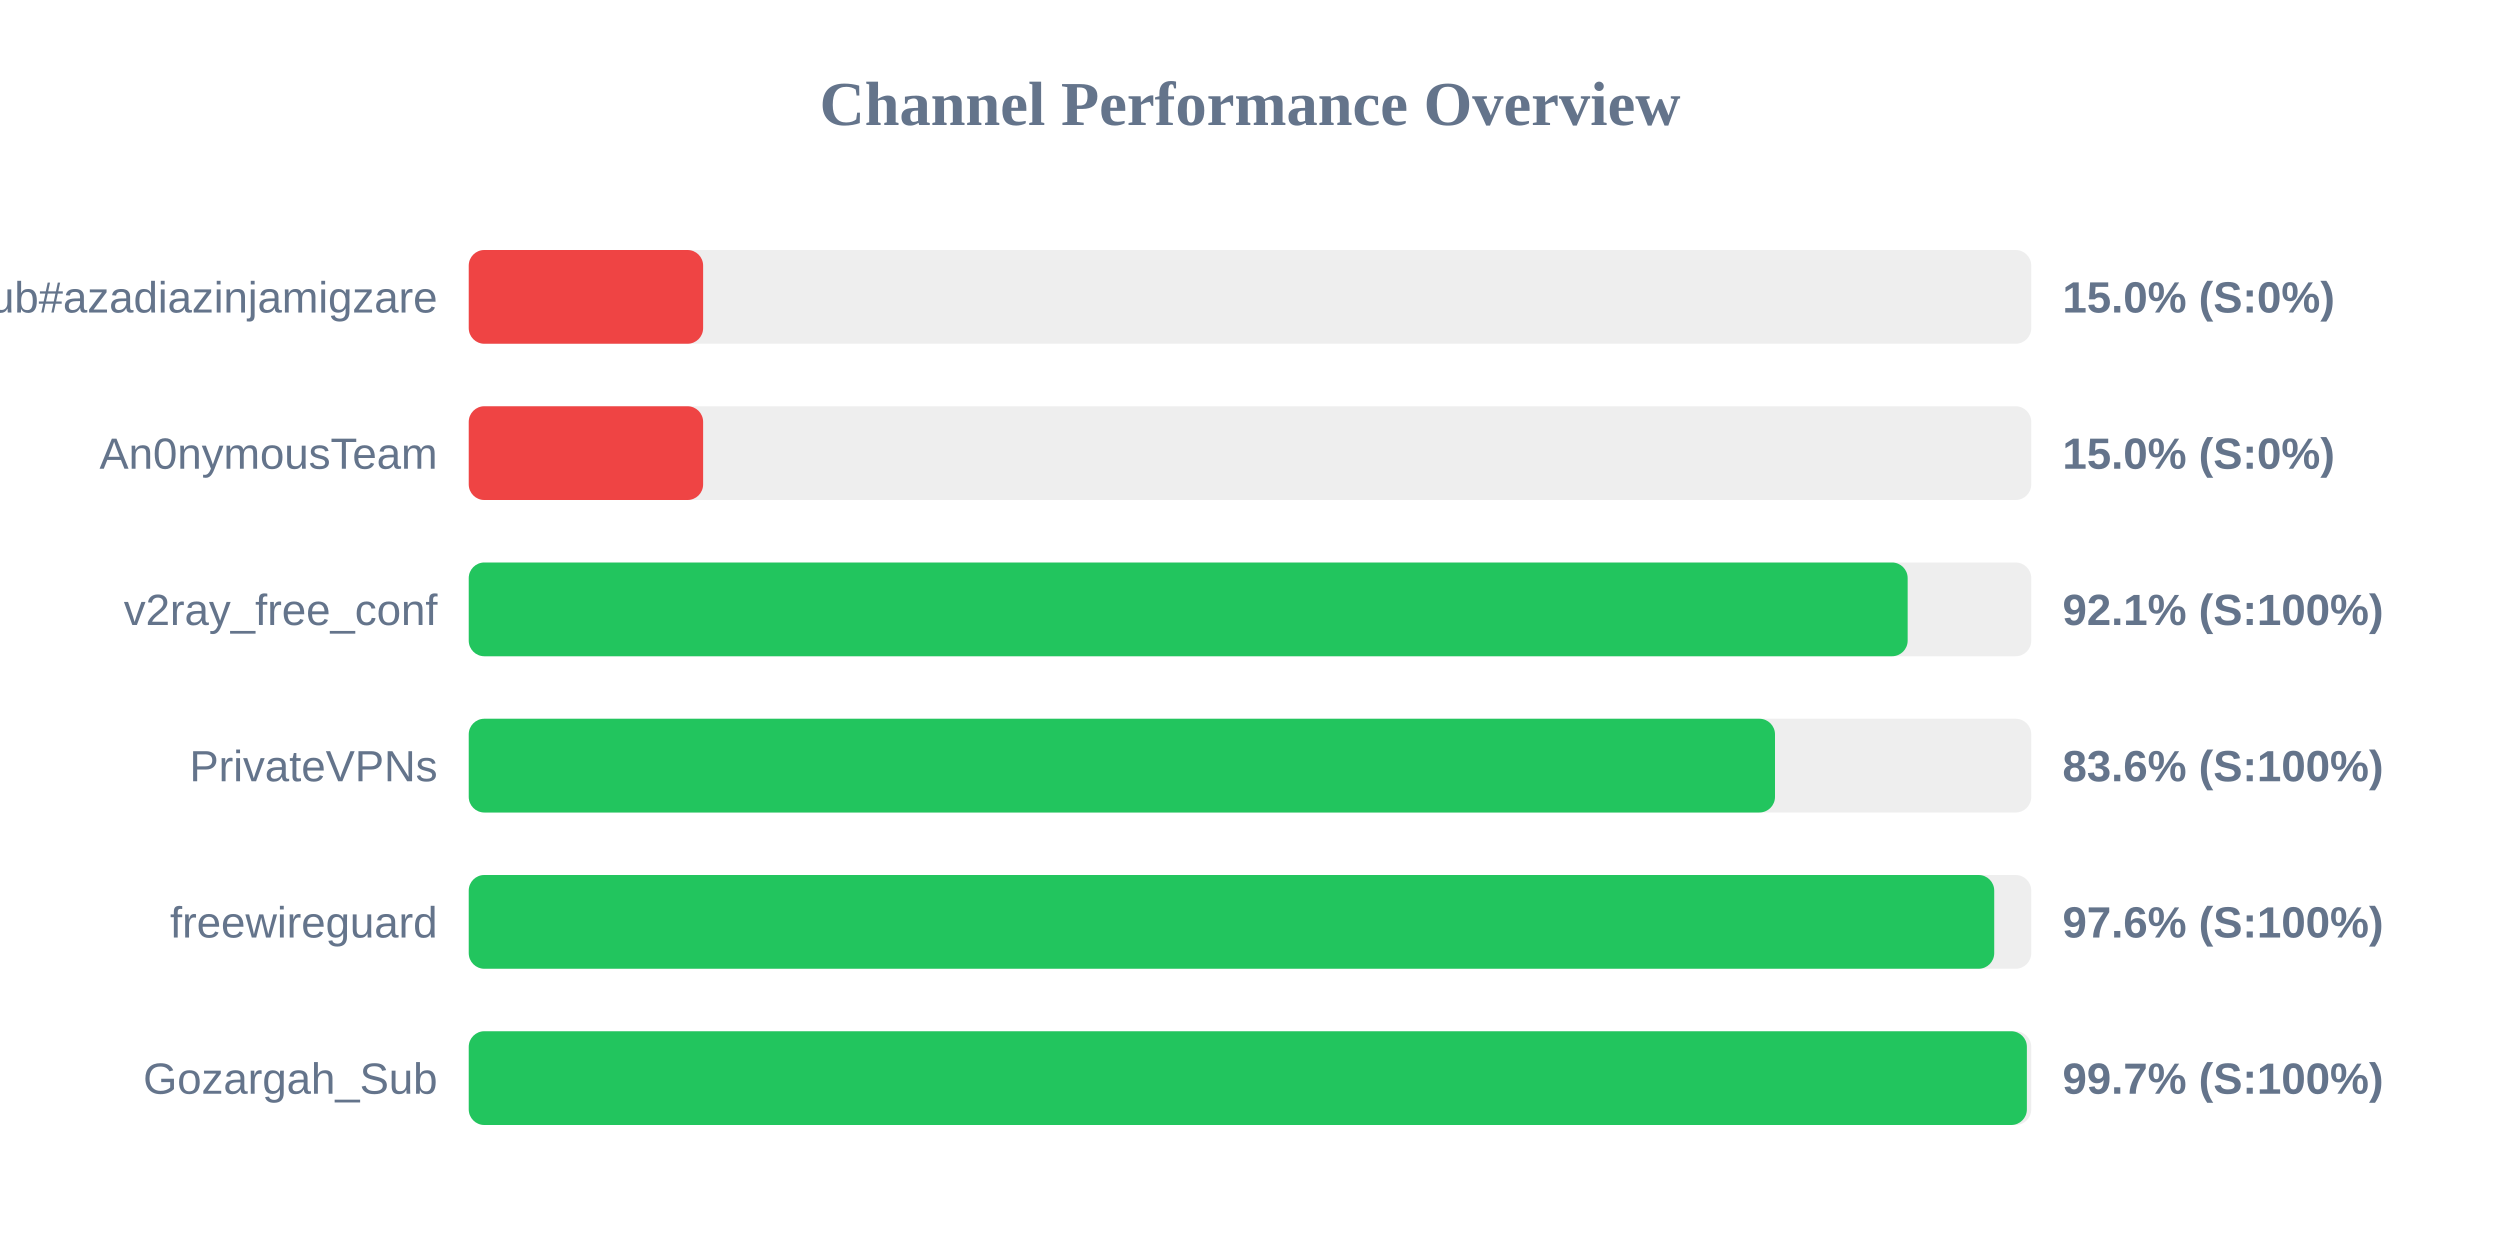
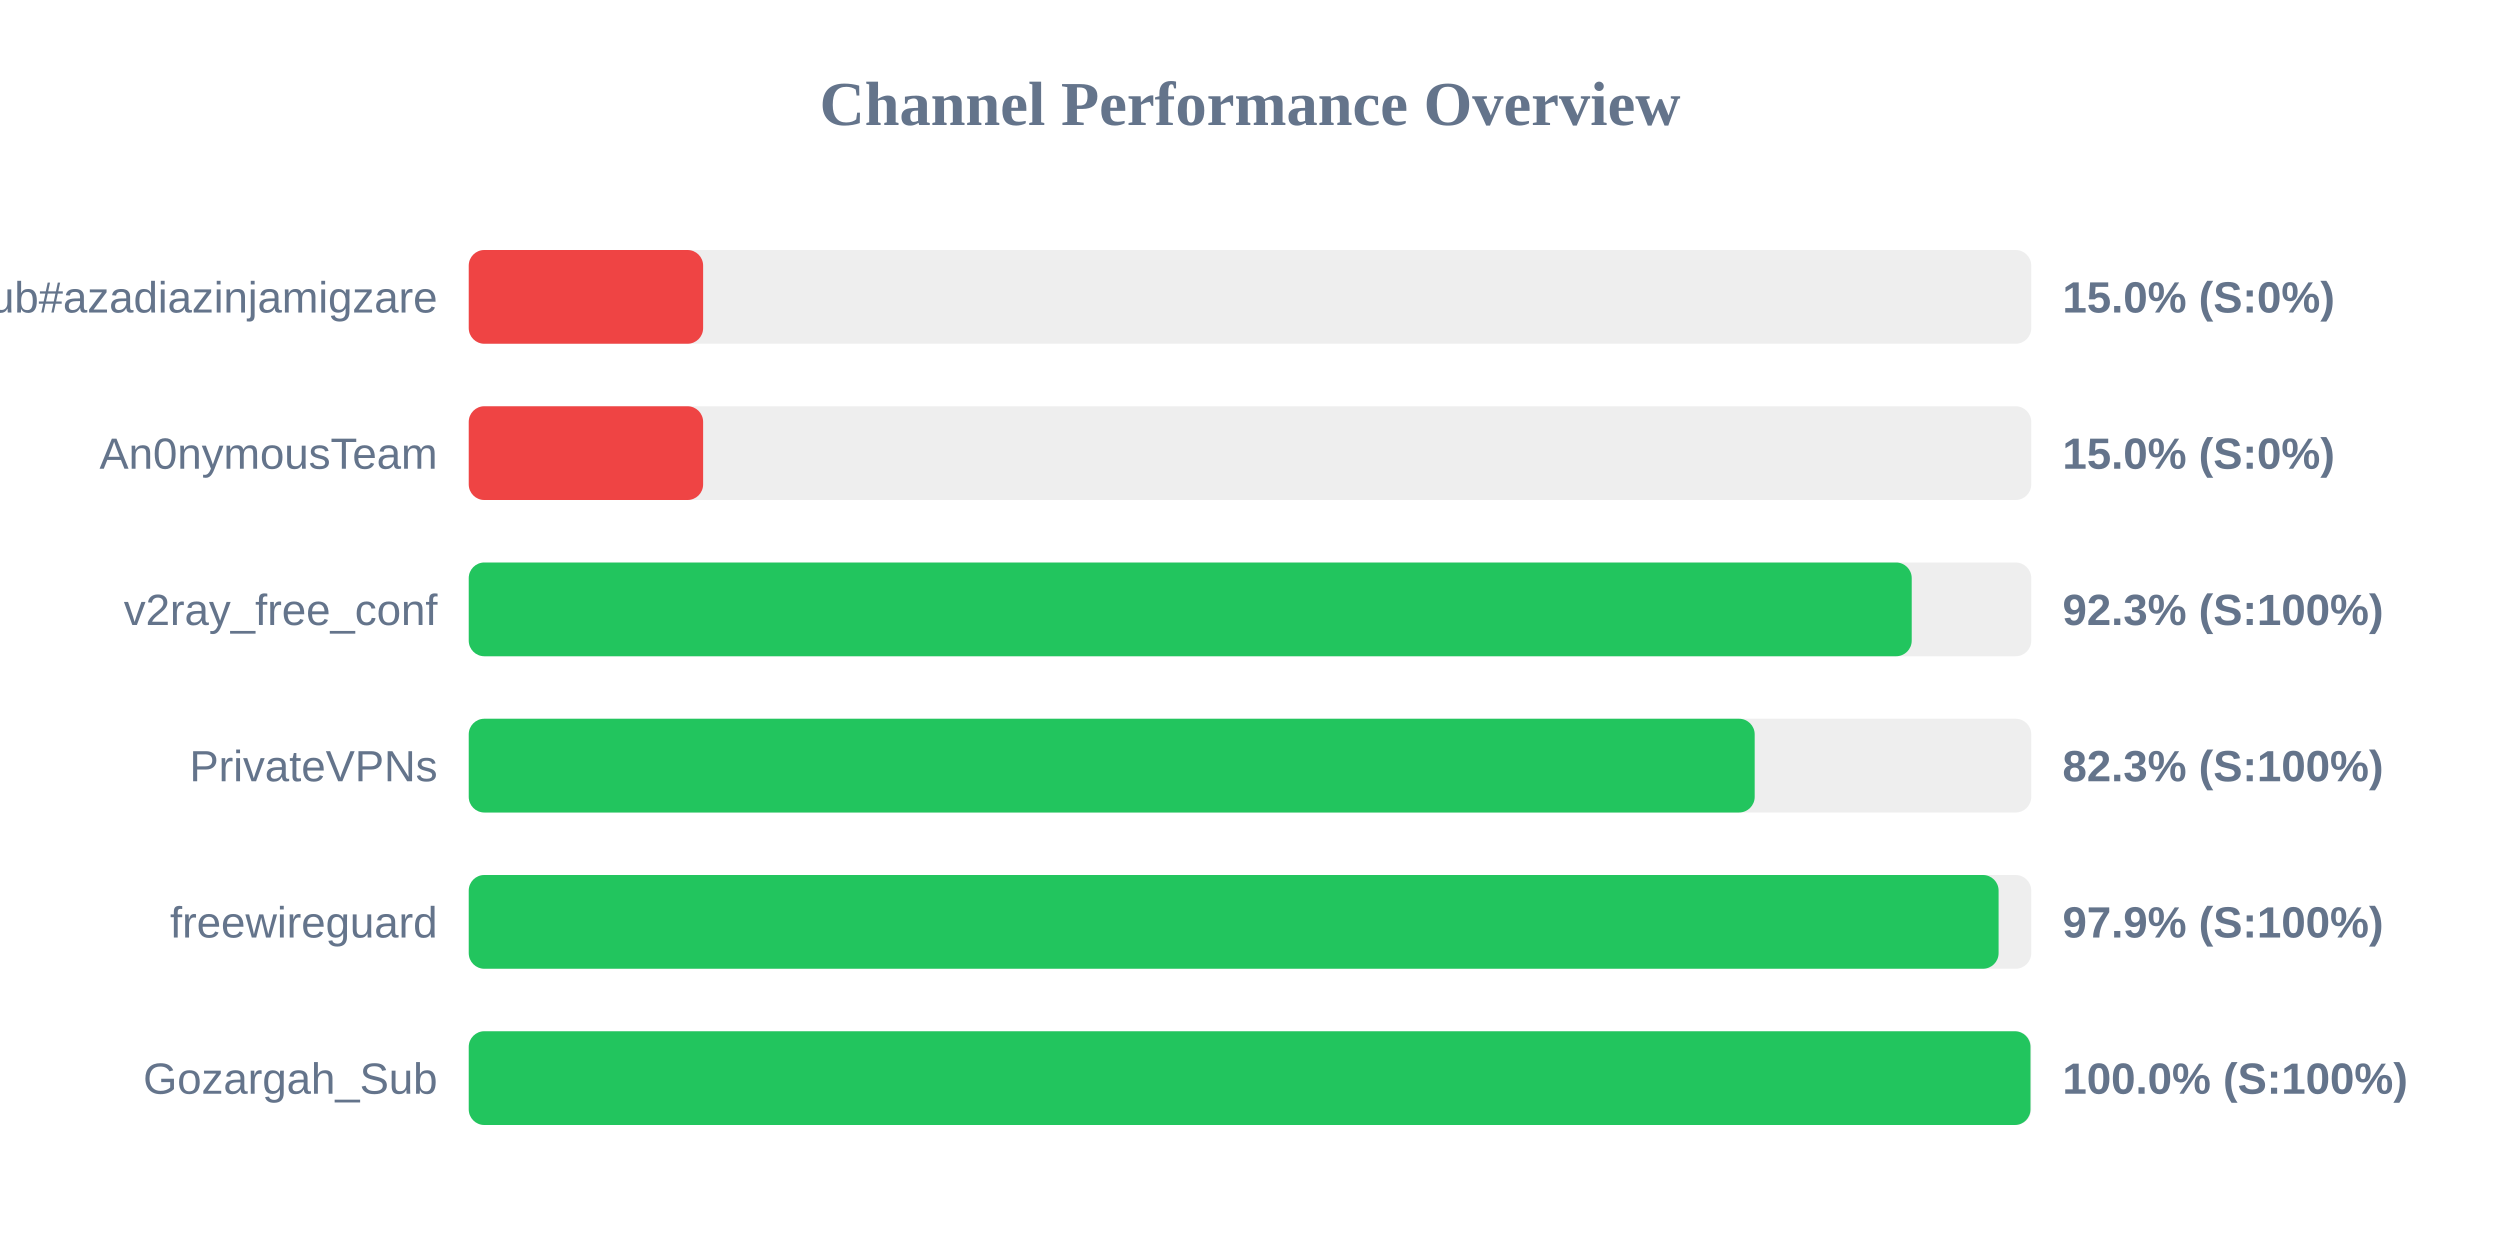
<svg xmlns="http://www.w3.org/2000/svg" width="800" height="400" version="1.1">
  <style>
        .row { font: 14px Arial; fill: #64748b; }
        .score { font: bold 14px Arial; fill: #64748b; }
    </style>
  <text x="400" y="40" text-anchor="middle" font-size="20px" font-weight="bold" fill="#64748b">Channel Performance Overview</text>
  <rect x="150" y="80" width="500" height="30" fill="#eee" rx="5" />
  <rect x="150" y="80" width="75.0" height="30" fill="#ef4444" rx="5" />
  <text x="140" y="100" text-anchor="end" class="row">Sub#azadiazinjamigzare</text>
  <text x="660" y="100" text-anchor="start" class="score">15.0% (S:0%)</text>
  <rect x="150" y="130" width="500" height="30" fill="#eee" rx="5" />
  <rect x="150" y="130" width="75.0" height="30" fill="#ef4444" rx="5" />
  <text x="140" y="150" text-anchor="end" class="row">An0nymousTeam</text>
  <text x="660" y="150" text-anchor="start" class="score">15.0% (S:0%)</text>
  <rect x="150" y="180" width="500" height="30" fill="#eee" rx="5" />
-   <rect x="150" y="180" width="460.45" height="30" fill="#22c55e" rx="5" />
+   <rect x="150" y="180" width="461.75" height="30" fill="#22c55e" rx="5" />
  <text x="140" y="200" text-anchor="end" class="row">v2ray_free_conf</text>
-   <text x="660" y="200" text-anchor="start" class="score">92.1% (S:100%)</text>
+   <text x="660" y="200" text-anchor="start" class="score">92.3% (S:100%)</text>
  <rect x="150" y="230" width="500" height="30" fill="#eee" rx="5" />
-   <rect x="150" y="230" width="418.0" height="30" fill="#22c55e" rx="5" />
+   <rect x="150" y="230" width="411.5" height="30" fill="#22c55e" rx="5" />
  <text x="140" y="250" text-anchor="end" class="row">PrivateVPNs</text>
-   <text x="660" y="250" text-anchor="start" class="score">83.6% (S:100%)</text>
+   <text x="660" y="250" text-anchor="start" class="score">82.3% (S:100%)</text>
  <rect x="150" y="280" width="500" height="30" fill="#eee" rx="5" />
-   <rect x="150" y="280" width="488.15" height="30" fill="#22c55e" rx="5" />
+   <rect x="150" y="280" width="489.55" height="30" fill="#22c55e" rx="5" />
  <text x="140" y="300" text-anchor="end" class="row">freewireguard</text>
-   <text x="660" y="300" text-anchor="start" class="score">97.6% (S:100%)</text>
+   <text x="660" y="300" text-anchor="start" class="score">97.9% (S:100%)</text>
  <rect x="150" y="330" width="500" height="30" fill="#eee" rx="5" />
-   <rect x="150" y="330" width="498.6" height="30" fill="#22c55e" rx="5" />
+   <rect x="150" y="330" width="499.75" height="30" fill="#22c55e" rx="5" />
  <text x="140" y="350" text-anchor="end" class="row">Gozargah_Sub</text>
-   <text x="660" y="350" text-anchor="start" class="score">99.7% (S:100%)</text>
+   <text x="660" y="350" text-anchor="start" class="score">100.0% (S:100%)</text>
</svg>
